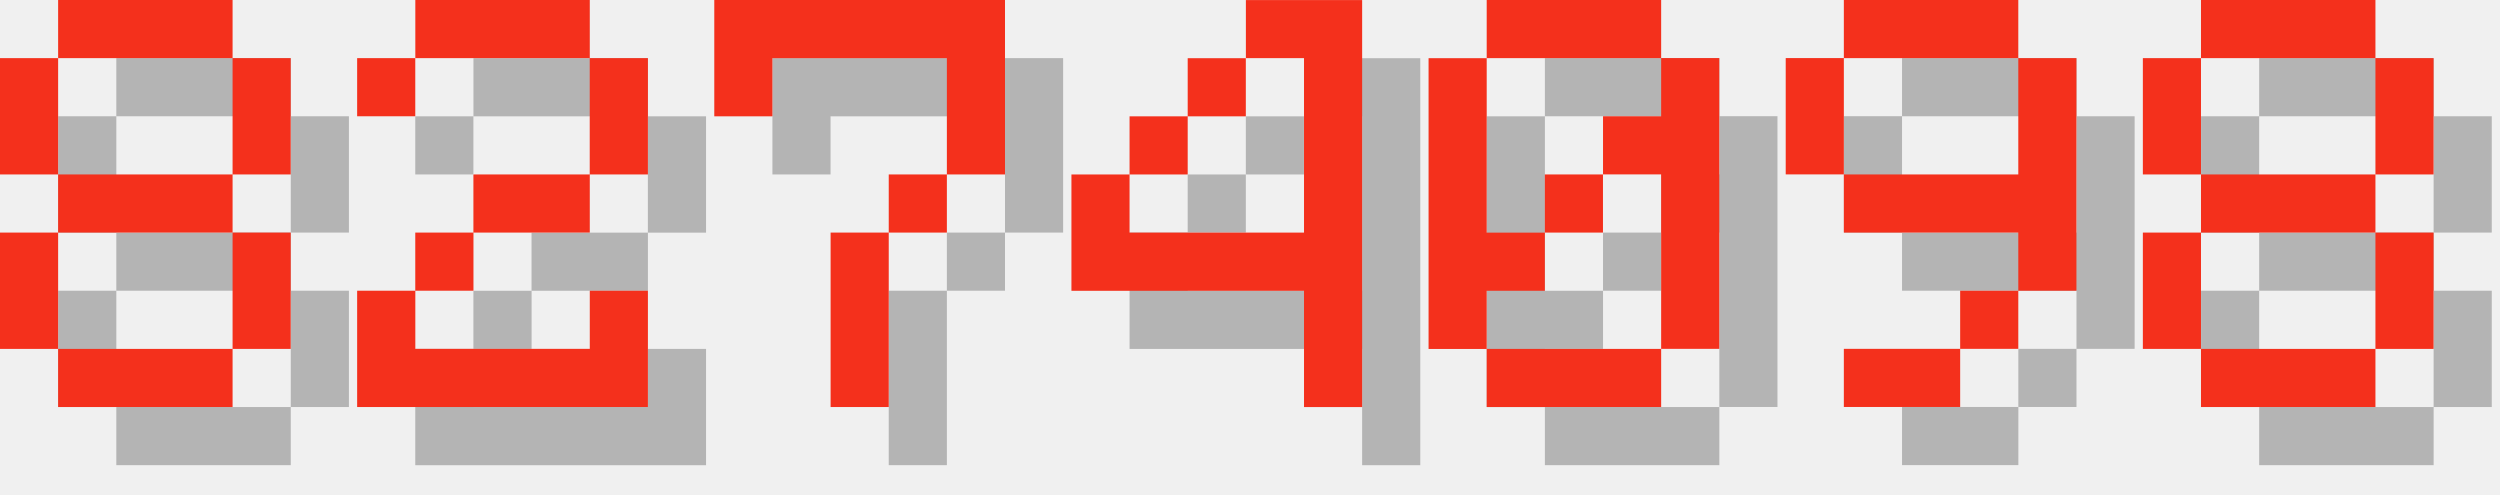
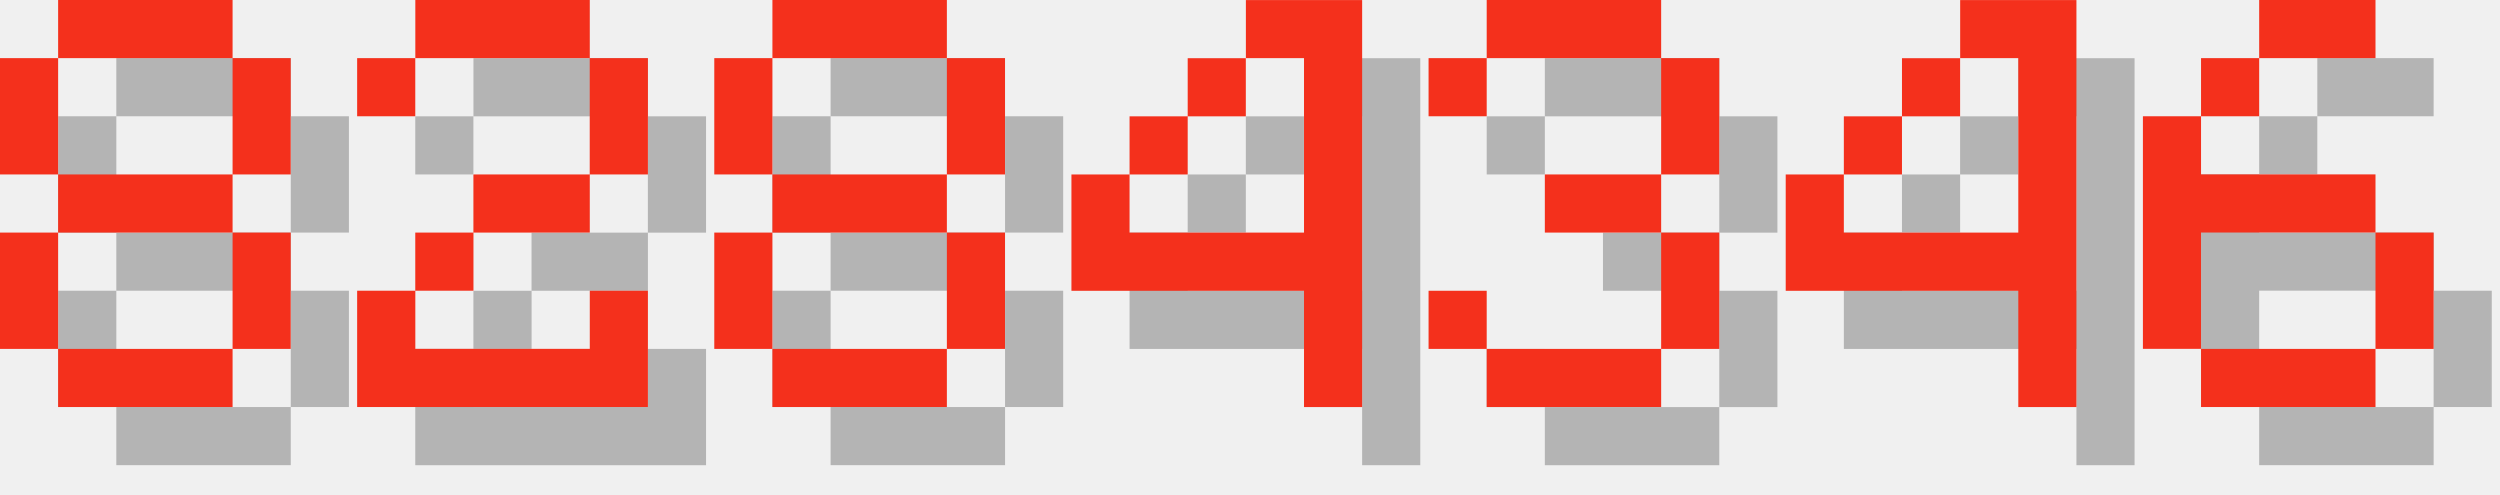
<svg xmlns="http://www.w3.org/2000/svg" version="1.1" width="182.0" height="36">
  <style>
        .text-foreground {
            fill: #F4301C;
        }
        .text-shadow {
            fill: #000000;
            fill-opacity: 0.25;
        }
    </style>
  <g class="digit" id="digit_8" transform="translate(0.0, 0), scale(4)">
    <path id="digit_8_shadow" class="text-shadow" d="m2.117 1.058v1.058h3.175v-1.058h-3.175zm3.175 1.058v2.117h1.058v-2.117h-1.058zm0 2.117h-3.175v1.058h3.175v-1.058zm0 1.058v2.117h1.058v-2.117h-1.058zm0 2.117h-3.175v1.058h3.175v-1.058zm-3.175 0v-2.117h-1.058v2.117h1.058zm0-3.175v-2.117h-1.058v2.117h1.058z" fill-opacity=".5" style="paint-order:stroke fill markers" />
    <path id="digit_8_fg" class="text-foreground" d="m1.058 0v1.058h3.175v-1.058h-3.175zm3.175 1.058v2.117h1.058v-2.117h-1.058zm0 2.117h-3.175v1.058h3.175v-1.058zm0 1.058v2.117h1.058v-2.117h-1.058zm0 2.117h-3.175v1.058h3.175v-1.058zm-3.175 0v-2.117h-1.058v2.117h1.058zm0-3.175v-2.117h-1.058v2.117h1.058z" fill="#fff" style="paint-order:stroke fill markers" />
  </g>
  <g class="digit" id="digit_2" transform="translate(26.0, 0), scale(4)">
    <path id="digit_2_shadow" class="text-shadow" d="m1.058 2.117v1.058h1.058v-1.058h3.175v2.117h-2.117v1.058h-1.058v1.058h-1.058v2.117h5.292v-2.117h-1.058v1.058h-3.175v-1.058h1.058v-1.058h2.117v-1.058h1.058v-2.117h-1.058v-1.058h-3.175v1.058h-1.058z" fill-opacity=".5" style="paint-order:stroke fill markers" />
    <path id="digit_2_fg" class="text-foreground" d="m0 1.058v1.058h1.058v-1.058h3.175v2.117h-2.117v1.058h-1.058v1.058h-1.058v2.117h5.292v-2.117h-1.058v1.058h-3.175v-1.058h1.058v-1.058h2.117v-1.058h1.058v-2.117h-1.058v-1.058h-3.175v1.058h-1.058z" fill="#fff" style="paint-order:stroke fill markers" />
  </g>
-   <g class="digit" id="digit_7" transform="translate(52.0, 0), scale(4)">
-     <path id="digit_7_shadow" class="text-shadow" d="m1.058 1.058 2e-6 2.117h1.058v-1.058h3.175v1.058l2e-7 1.058h-1.058v1.058h-1.058l4e-7 3.175 1.058 1e-7v-3.175h1.058v-1.058h1.058l5e-7 -1.058v-2.117z" fill-opacity=".5" style="paint-order:stroke fill markers" />
-     <path id="digit_7_fg" class="text-foreground" d="m0 0 2e-6 2.117h1.058v-1.058h3.175v1.058l2e-7 1.058h-1.058v1.058h-1.058l4e-7 3.175 1.058 1e-7v-3.175h1.058v-1.058h1.058l5e-7 -1.058v-2.117z" fill="#fff" style="paint-order:stroke fill markers" />
+   <g class="digit" id="digit_8" transform="translate(52.0, 0), scale(4)">
+     <path id="digit_8_shadow" class="text-shadow" d="m2.117 1.058v1.058h3.175v-1.058h-3.175zm3.175 1.058v2.117h1.058v-2.117h-1.058zm0 2.117h-3.175v1.058h3.175v-1.058zm0 1.058v2.117h1.058v-2.117h-1.058zm0 2.117h-3.175v1.058h3.175v-1.058zm-3.175 0v-2.117h-1.058v2.117h1.058zm0-3.175v-2.117h-1.058v2.117h1.058z" fill-opacity=".5" style="paint-order:stroke fill markers" />
+     <path id="digit_8_fg" class="text-foreground" d="m1.058 0v1.058h3.175v-1.058h-3.175zm3.175 1.058v2.117h1.058v-2.117h-1.058zm0 2.117h-3.175v1.058h3.175v-1.058zm0 1.058v2.117h1.058v-2.117h-1.058zm0 2.117h-3.175v1.058h3.175v-1.058zm-3.175 0v-2.117h-1.058v2.117h1.058zm0-3.175v-2.117h-1.058v2.117h1.058z" fill="#fff" style="paint-order:stroke fill markers" />
  </g>
  <g class="digit" id="digit_4" transform="translate(78.0, 0), scale(4)">
    <path id="digit_4_shadow" class="text-shadow" d="m4.233 1.058v1.058h1.058v3.175h-3.175v-1.058h-1.058v2.117h4.233v2.117h1.058v-7.408h-2.117zm-2.117 3.175h1.058v-1.058h-1.058v1.058zm1.058-1.058h1.058v-1.058h-1.058v1.058z" fill-opacity=".5" style="paint-order:stroke fill markers" />
    <path id="digit_4_fg" class="text-foreground" d="m3.175 0v1.058h1.058v3.175h-3.175v-1.058h-1.058v2.117h4.233v2.117h1.058v-7.408h-2.117zm-2.117 3.175h1.058v-1.058h-1.058v1.058zm1.058-1.058h1.058v-1.058h-1.058v1.058z" fill="#fff" style="paint-order:stroke fill markers" />
  </g>
-   <g class="digit" id="digit_0" transform="translate(104.0, 0), scale(4)">
-     <path id="digit_0_shadow" class="text-shadow" d="m2.117 1.058v1.058h3.175v-1.058h-3.175zm3.175 1.058v1.058h-1.058v1.058h1.058v3.175h1.058v-5.292h-1.058zm0 5.292h-3.175v1.058h3.175v-1.058zm-3.175 0v-1.058h1.058v-1.058h-1.058v-3.175h-1.058v5.292h1.058zm1.058-2.117h1.058v-1.058h-1.058v1.058z" fill-opacity=".5" style="paint-order:stroke fill markers" />
-     <path id="digit_0_fg" class="text-foreground" d="m1.058 0v1.058h3.175v-1.058h-3.175zm3.175 1.058v1.058h-1.058v1.058h1.058v3.175h1.058v-5.292h-1.058zm0 5.292h-3.175v1.058h3.175v-1.058zm-3.175 0v-1.058h1.058v-1.058h-1.058v-3.175h-1.058v5.292h1.058zm1.058-2.117h1.058v-1.058h-1.058v1.058z" fill="#fff" style="paint-order:stroke fill markers" />
+   <g class="digit" id="digit_3" transform="translate(104.0, 0), scale(4)">
+     <path id="digit_3_shadow" class="text-shadow" d="m1.058 2.117v1.058h1.058v-1.058h3.175v2.117h-2.117v1.058h2.117v2.117h-3.175v-1.058h-1.058v1.058h1.058v1.058h3.175v-1.058h1.058v-2.117h-1.058v-1.058h1.058v-2.117h-1.058v-1.058h-3.175v1.058h-1.058z" fill-opacity=".5" style="paint-order:stroke fill markers" />
+     <path id="digit_3_fg" class="text-foreground" d="m0 1.058v1.058h1.058v-1.058h3.175v2.117h-2.117v1.058h2.117v2.117h-3.175v-1.058h-1.058v1.058h1.058v1.058h3.175v-1.058h1.058v-2.117h-1.058v-1.058h1.058v-2.117h-1.058v-1.058h-3.175v1.058h-1.058z" fill="#fff" style="paint-order:stroke fill markers" />
  </g>
-   <g class="digit" id="digit_9" transform="translate(130.0, 0), scale(4)">
-     <path id="digit_9_shadow" class="text-shadow" d="m2.117 1.058v1.058h3.175v-1.058h-3.175zm3.175 1.058v2.117h-3.175v1.058h3.175v1.058h1.058v-4.233h-1.058zm0 4.233h-1.058v1.058h1.058v-1.058zm-1.058 1.058h-2.117v1.058h2.117v-1.058zm-2.117-3.175v-2.117h-1.058v2.117h1.058z" fill-opacity=".5" style="paint-order:stroke fill markers" />
-     <path id="digit_9_fg" class="text-foreground" d="m1.058 0v1.058h3.175v-1.058h-3.175zm3.175 1.058v2.117h-3.175v1.058h3.175v1.058h1.058v-4.233h-1.058zm0 4.233h-1.058v1.058h1.058v-1.058zm-1.058 1.058h-2.117v1.058h2.117v-1.058zm-2.117-3.175v-2.117h-1.058v2.117h1.058z" fill="#fff" style="paint-order:stroke fill markers" />
+   <g class="digit" id="digit_4" transform="translate(130.0, 0), scale(4)">
+     <path id="digit_4_shadow" class="text-shadow" d="m4.233 1.058v1.058h1.058v3.175h-3.175v-1.058h-1.058v2.117h4.233v2.117h1.058v-7.408h-2.117zm-2.117 3.175h1.058v-1.058h-1.058v1.058zm1.058-1.058h1.058v-1.058h-1.058v1.058z" fill-opacity=".5" style="paint-order:stroke fill markers" />
+     <path id="digit_4_fg" class="text-foreground" d="m3.175 0v1.058h1.058v3.175h-3.175v-1.058h-1.058v2.117h4.233v2.117h1.058v-7.408h-2.117zm-2.117 3.175h1.058v-1.058h-1.058v1.058zm1.058-1.058h1.058v-1.058h-1.058v1.058z" fill="#fff" style="paint-order:stroke fill markers" />
  </g>
-   <g class="digit" id="digit_8" transform="translate(156.0, 0), scale(4)">
-     <path id="digit_8_shadow" class="text-shadow" d="m2.117 1.058v1.058h3.175v-1.058h-3.175zm3.175 1.058v2.117h1.058v-2.117h-1.058zm0 2.117h-3.175v1.058h3.175v-1.058zm0 1.058v2.117h1.058v-2.117h-1.058zm0 2.117h-3.175v1.058h3.175v-1.058zm-3.175 0v-2.117h-1.058v2.117h1.058zm0-3.175v-2.117h-1.058v2.117h1.058z" fill-opacity=".5" style="paint-order:stroke fill markers" />
-     <path id="digit_8_fg" class="text-foreground" d="m1.058 0v1.058h3.175v-1.058h-3.175zm3.175 1.058v2.117h1.058v-2.117h-1.058zm0 2.117h-3.175v1.058h3.175v-1.058zm0 1.058v2.117h1.058v-2.117h-1.058zm0 2.117h-3.175v1.058h3.175v-1.058zm-3.175 0v-2.117h-1.058v2.117h1.058zm0-3.175v-2.117h-1.058v2.117h1.058z" fill="#fff" style="paint-order:stroke fill markers" />
+   <g class="digit" id="digit_6" transform="translate(156.0, 0), scale(4)">
+     <path id="digit_6_shadow" class="text-shadow" d="m3.175 1.058v1.058h2.117v-1.058h-2.117zm0 1.058h-1.058v1.058h1.058v-1.058zm-1.058 1.058h-1.058v4.233h1.058v-2.117h3.175v-1.058h-3.175v-1.058zm3.175 2.117v2.117h1.058v-2.117h-1.058zm0 2.117h-3.175v1.058h3.175v-1.058z" fill-opacity=".5" style="paint-order:stroke fill markers" />
+     <path id="digit_6_fg" class="text-foreground" d="m2.117 0v1.058h2.117v-1.058h-2.117zm0 1.058h-1.058v1.058h1.058v-1.058zm-1.058 1.058h-1.058v4.233h1.058v-2.117h3.175v-1.058h-3.175v-1.058zm3.175 2.117v2.117h1.058v-2.117h-1.058zm0 2.117h-3.175v1.058h3.175v-1.058z" fill="#fff" style="paint-order:stroke fill markers" />
  </g>
</svg>
